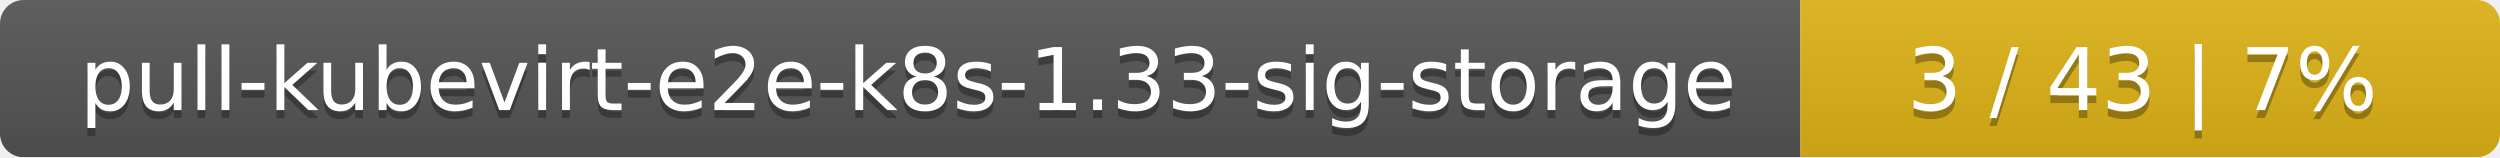
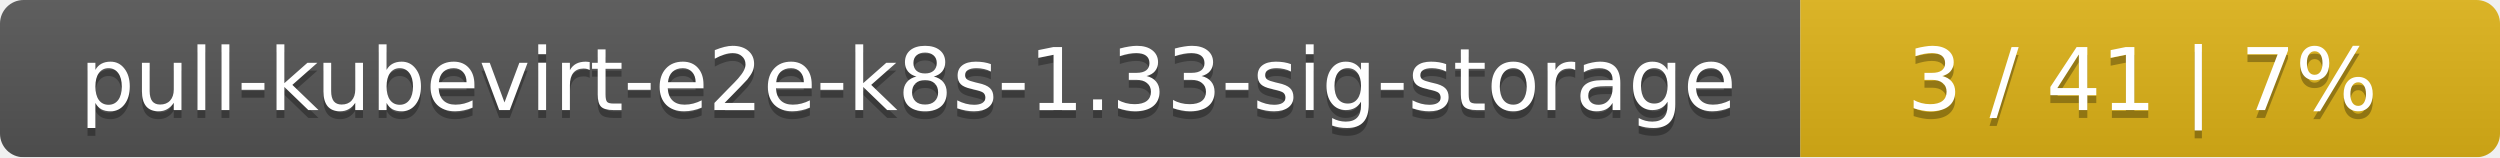
<svg xmlns="http://www.w3.org/2000/svg" width="318" height="20">
  <linearGradient id="smooth" x2="0" y2="100%">
    <stop offset="0" stop-color="#bbb" stop-opacity=".1" />
    <stop offset="1" stop-opacity=".1" />
  </linearGradient>
  <mask id="round">
    <rect width="318" height="20" rx="3" fill="#fff" />
  </mask>
  <g mask="url(#round)">
    <rect width="229" height="20" fill="#555" />
    <rect x="229" width="89" height="20" fill="#dfb317" />
    <rect width="318" height="20" fill="url(#smooth)" />
  </g>
  <g fill="#fff" text-anchor="middle" font-family="DejaVu Sans,Verdana,Geneva,sans-serif" font-size="11">
    <text x="115.5" y="15" fill="#010101" fill-opacity=".3">pull-kubevirt-e2e-k8s-1.33-sig-storage</text>
    <text x="115.5" y="14">pull-kubevirt-e2e-k8s-1.33-sig-storage</text>
-     <text x="272.5" y="15" fill="#010101" fill-opacity=".3">3 / 43    |    7%</text>
-     <text x="272.5" y="14">3 / 43    |    7%</text>
+     <text x="272.5" y="15" fill="#010101" fill-opacity=".3">3 / 41    |    7%</text>
+     <text x="272.5" y="14">3 / 41    |    7%</text>
  </g>
</svg>
